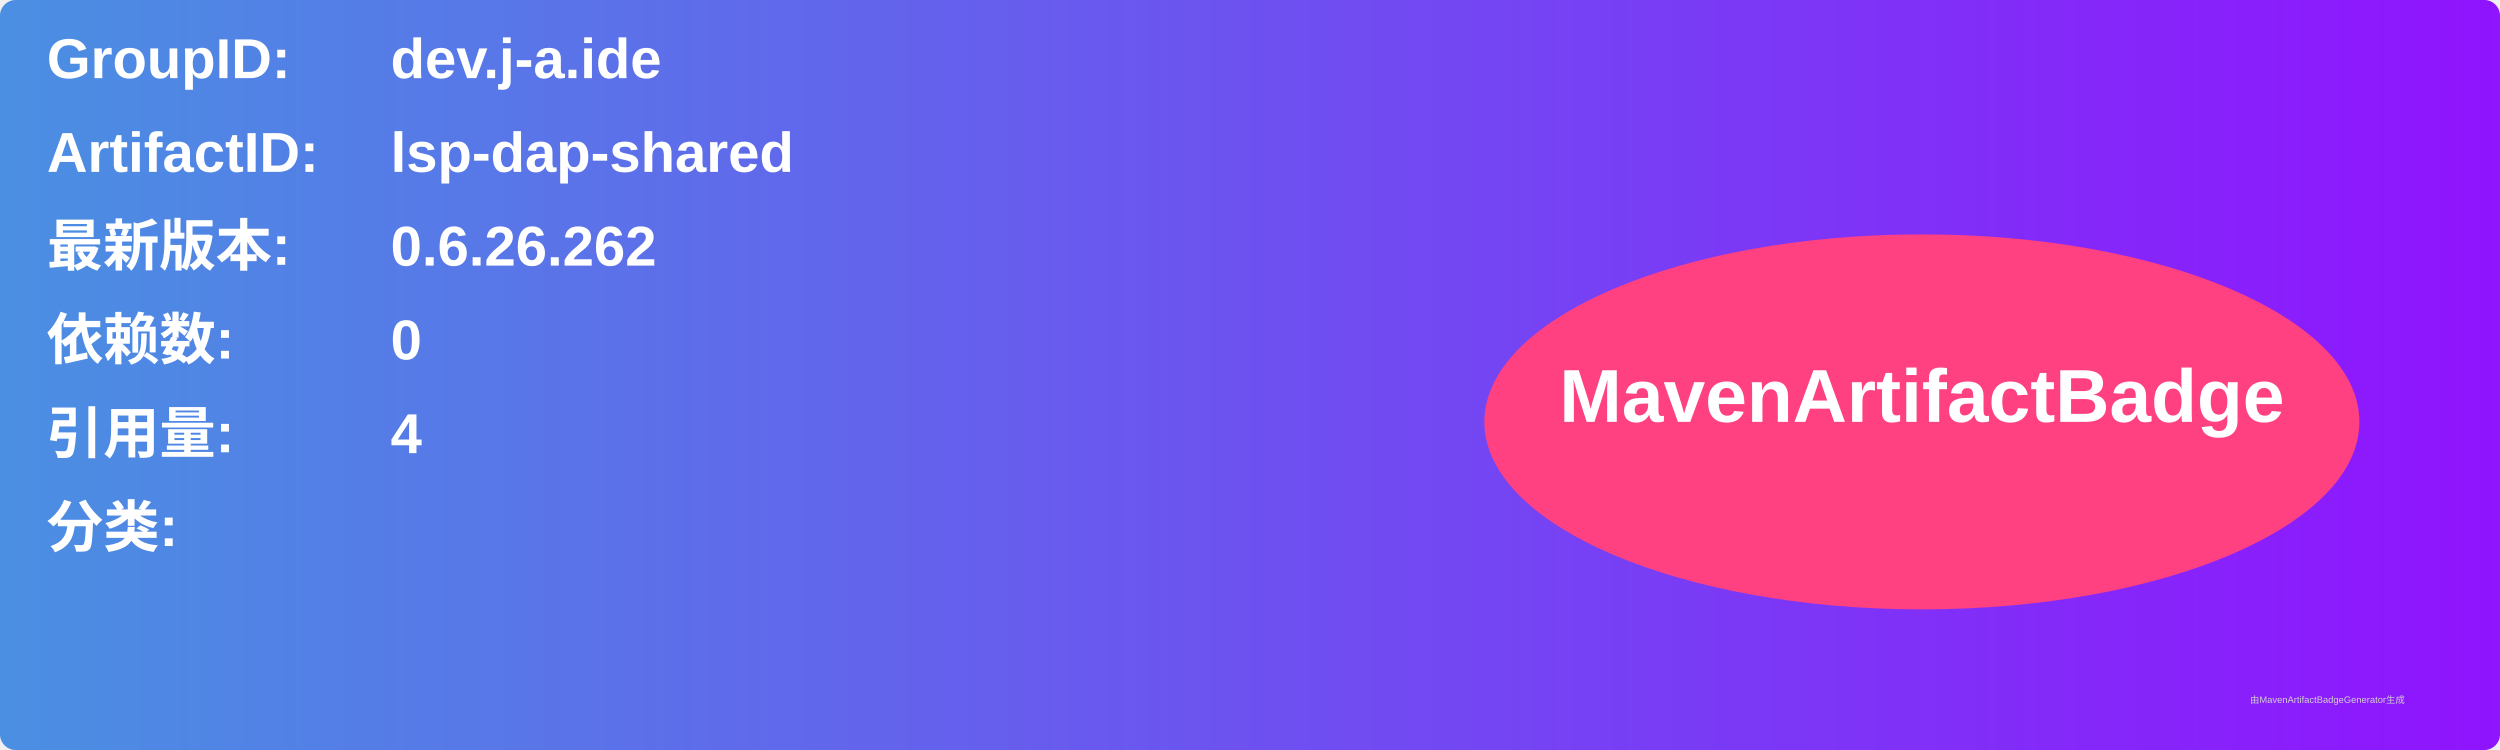
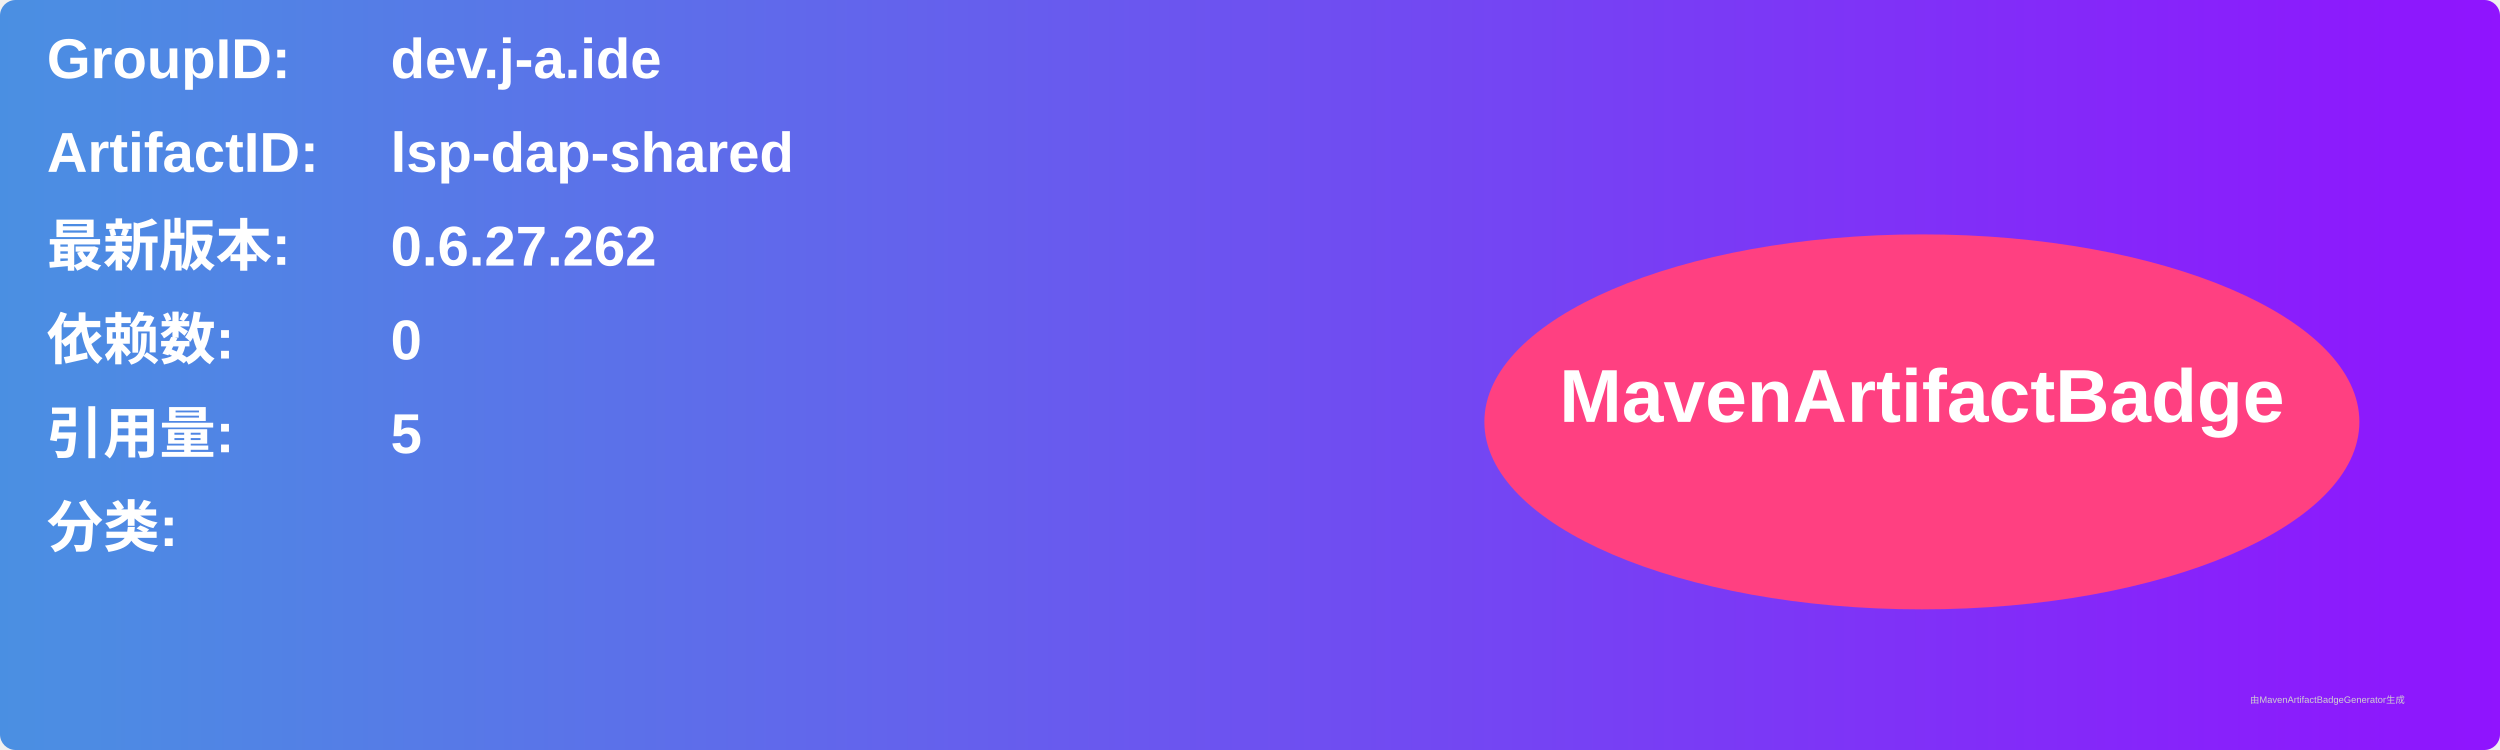
<svg xmlns="http://www.w3.org/2000/svg" width="800" height="240" viewBox="0 0 800 240">
  <linearGradient id="grad" x1="0%" y1="0%" x2="100%" y2="0%">
    <stop offset="0%" stop-color="#4a90e2" />
    <stop offset="100%" stop-color="#9013fe" />
  </linearGradient>
  <rect width="100%" height="100%" rx="5" ry="5" fill="url(#grad)" />
  <g transform="translate(15, 15)">
    <text x="0" y="10" font-family="Arial" font-size="18" fill="white" font-weight="bold" width="260">GroupID:</text>
    <text x="110" y="10" font-family="Arial" font-size="18" fill="white" font-weight="bold" width="460">dev.j-a.ide</text>
    <text x="0" y="40" font-family="Arial" font-size="18" fill="white" font-weight="bold" width="260">ArtifactID:</text>
    <text x="110" y="40" font-family="Arial" font-size="18" fill="white" font-weight="bold" width="460">lsp-dap-shared</text>
    <text x="0" y="70" font-family="Arial" font-size="18" fill="white" font-weight="bold">最新版本:</text>
    <text x="110" y="70" font-family="Arial" font-size="18" fill="white" font-weight="bold">
-       <tspan font-weight="bold">0.6.26.262</tspan>
+       <tspan font-weight="bold">0.6.27.262</tspan>
    </text>
    <text x="0" y="100" font-family="Arial" font-size="18" fill="white" font-weight="bold">依赖数: </text>
    <text x="110" y="100" font-family="Arial" font-size="18" fill="white">
      <tspan font-weight="bold">0</tspan>
    </text>
    <text x="0" y="130" font-family="Arial" font-size="18" fill="white" font-weight="bold">引用量: </text>
    <text x="110" y="130" font-family="Arial" font-size="18" fill="white">
-       <tspan font-weight="bold">4</tspan>
+       <tspan font-weight="bold">5</tspan>
    </text>
    <text x="0" y="160" font-family="Arial" font-size="18" fill="white" font-weight="bold">分类:</text>
    <text x="10" y="190" font-family="Arial" font-size="10" fill="white">
      <tspan font-weight="bold" />
    </text>
    <ellipse cx="600" cy="120" rx="140" ry="60" fill="#ff4081" />
    <text x="600" y="120" text-anchor="middle" font-family="Arial" font-size="24" fill="white" font-weight="bold">MavenArtifactBadge</text>
  </g>
  <text x="720" y="225" font-family="Arial" font-size="3" fill="#d0d0d0">由MavenArtifactBadgeGenerator生成</text>
</svg>
